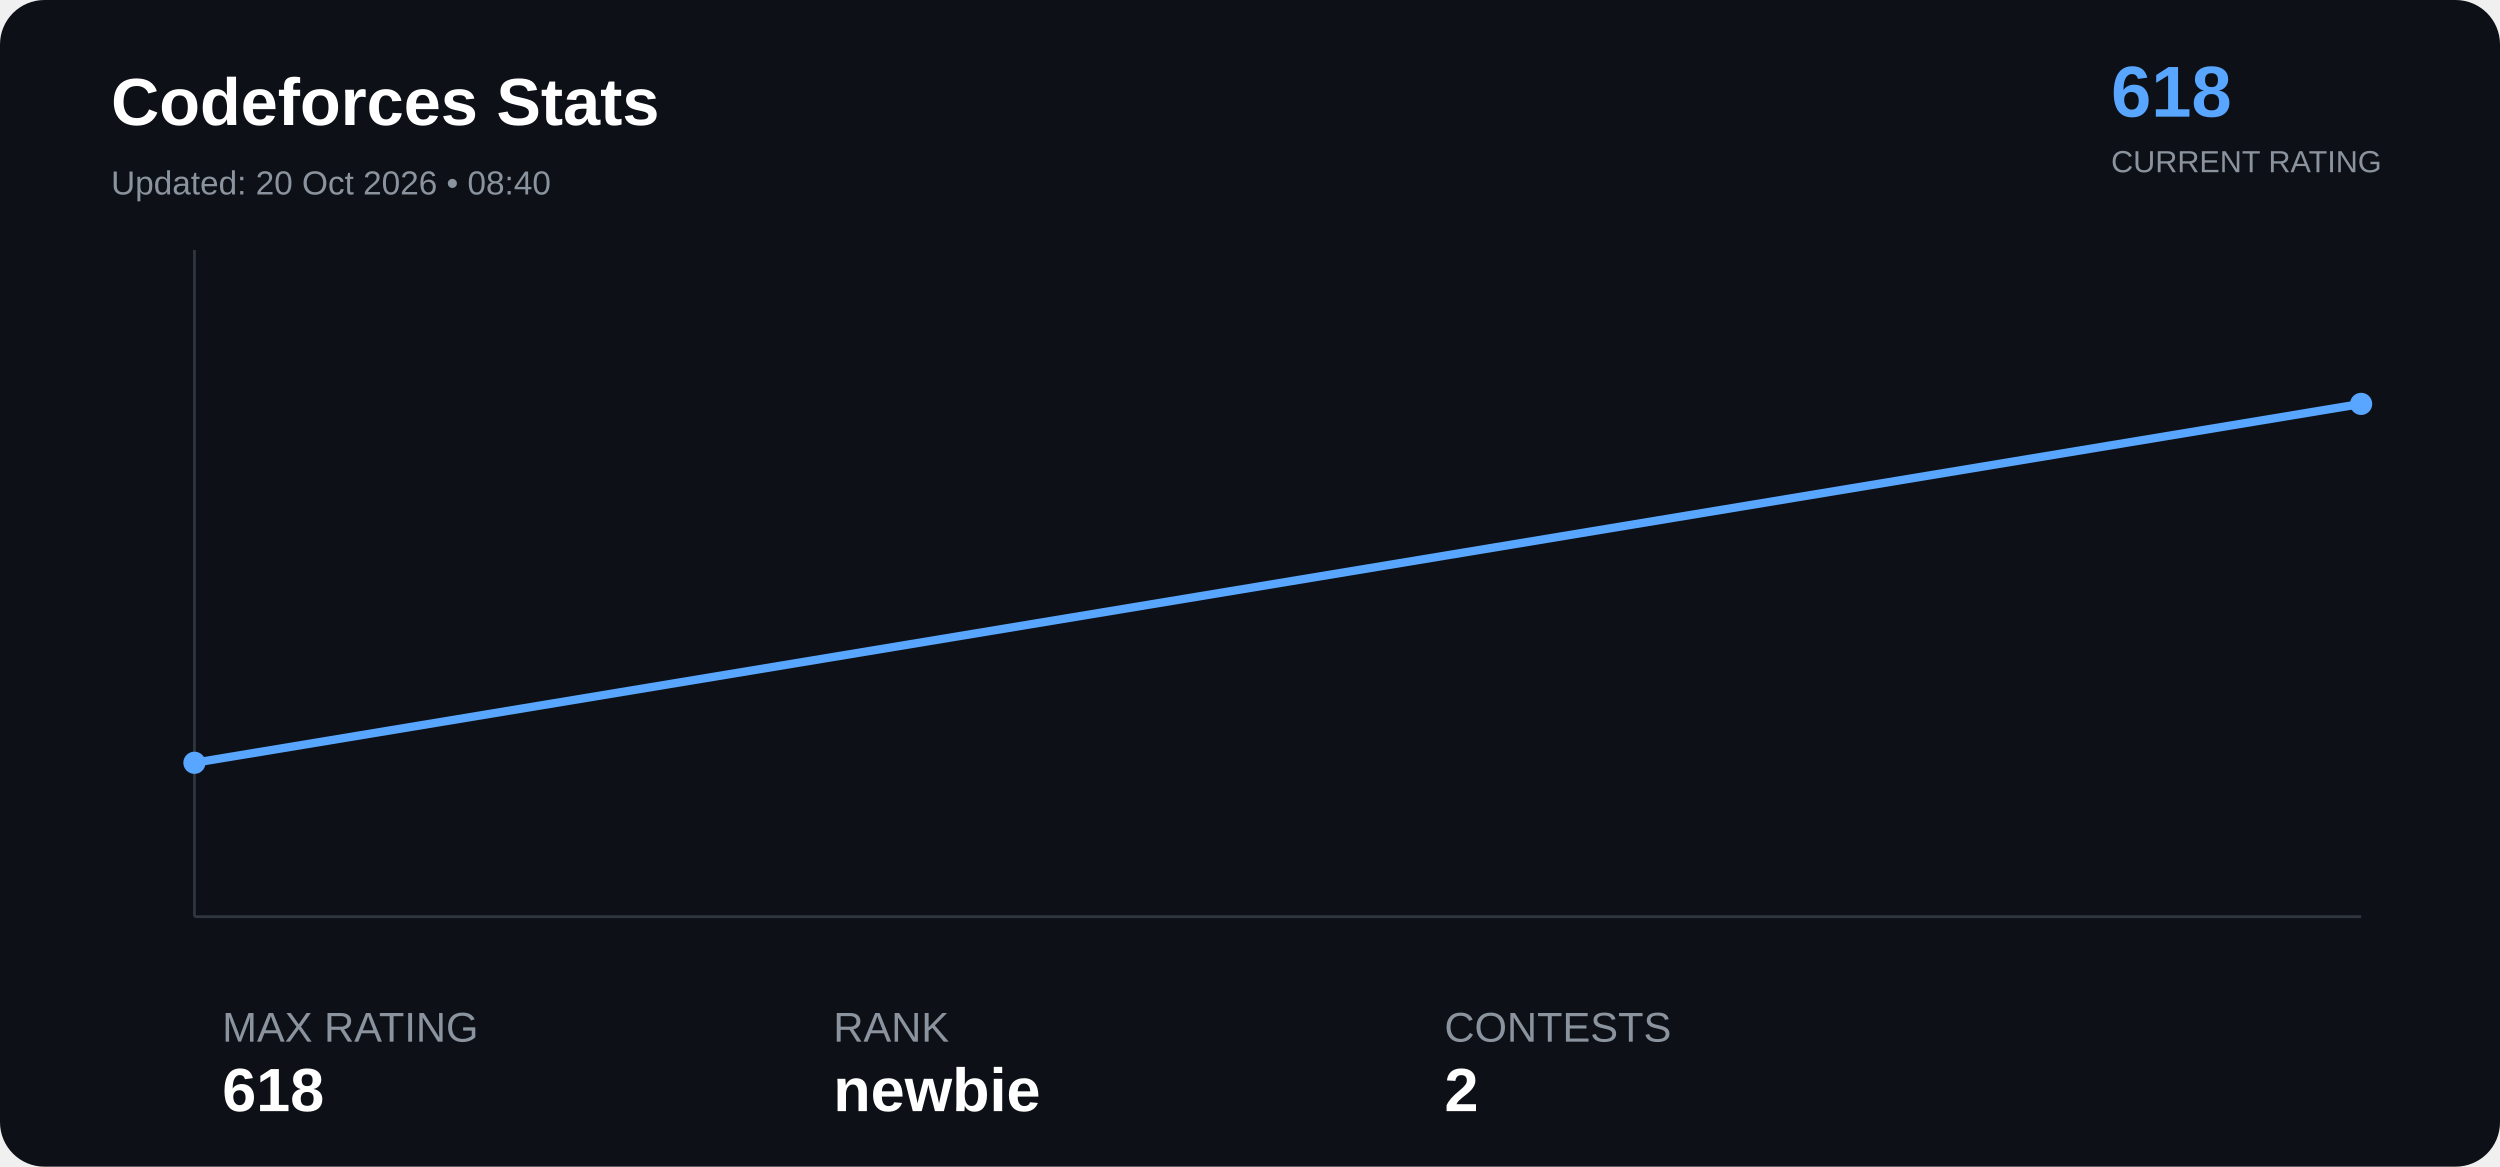
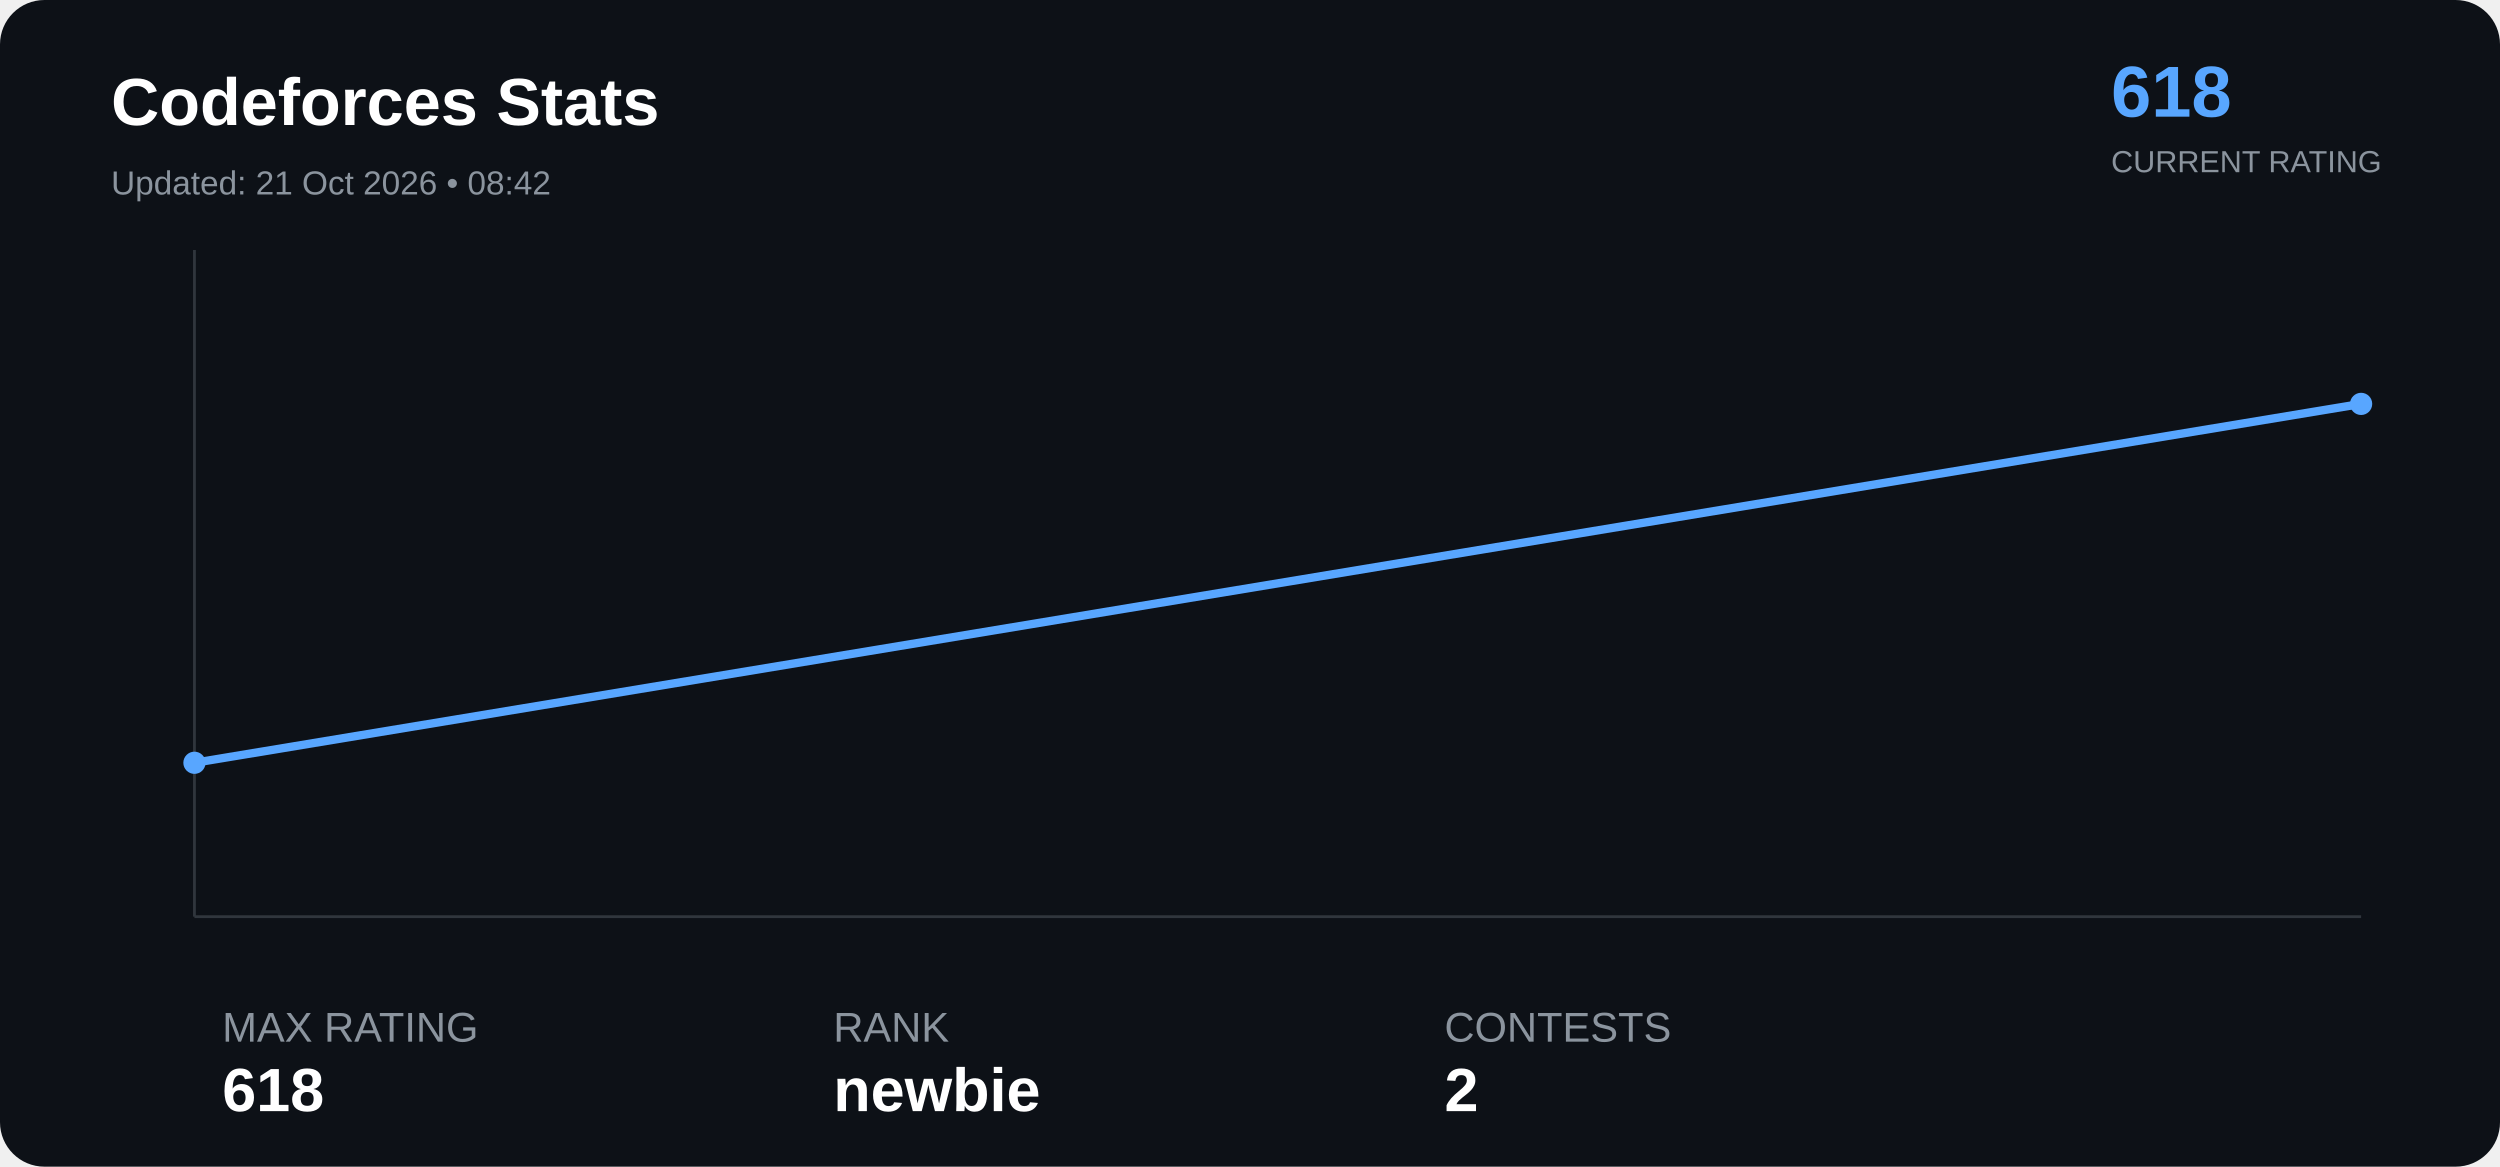
<svg xmlns="http://www.w3.org/2000/svg" width="900" height="420" viewBox="0 0 900 420">
  <rect width="100%" height="100%" rx="16" fill="#0d1117" />
  <text x="40" y="45" font-family="Arial" font-size="24" font-weight="bold" fill="#ffffff">

Codeforces Stats

</text>
  <text x="40" y="70" font-family="Arial" font-size="12" fill="#8b949e">

- Updated: 20 Oct 2026 • 08:40
+ Updated: 21 Oct 2026 • 08:42

</text>
  <text x="760" y="42" font-family="Arial" font-size="26" font-weight="bold" fill="#58a6ff">

618

</text>
  <text x="760" y="62" font-family="Arial" font-size="11" fill="#8b949e">

CURRENT RATING

</text>
  <line x1="70" y1="330" x2="850" y2="330" stroke="#30363d" />
  <line x1="70" y1="90" x2="70" y2="330" stroke="#30363d" />
  <polyline points="70.0,274.6 850.0,145.4" fill="none" stroke="#58a6ff" stroke-width="3" stroke-linejoin="round" stroke-linecap="round" />
  <circle cx="70.0" cy="274.6" r="4" fill="#58a6ff">
</circle>
  <circle cx="850.0" cy="145.4" r="4" fill="#58a6ff">
</circle>
  <text x="80" y="375" font-family="Arial" font-size="15" fill="#8b949e">

MAX RATING

</text>
  <text x="80" y="400" font-family="Arial" font-size="22" font-weight="bold" fill="#ffffff">

618

</text>
  <text x="300" y="375" font-family="Arial" font-size="15" fill="#8b949e">

RANK

</text>
  <text x="300" y="400" font-family="Arial" font-size="22" font-weight="bold" fill="#ffffff">

newbie

</text>
  <text x="520" y="375" font-family="Arial" font-size="15" fill="#8b949e">

CONTESTS

</text>
  <text x="520" y="400" font-family="Arial" font-size="22" font-weight="bold" fill="#ffffff">

2

</text>
</svg>
